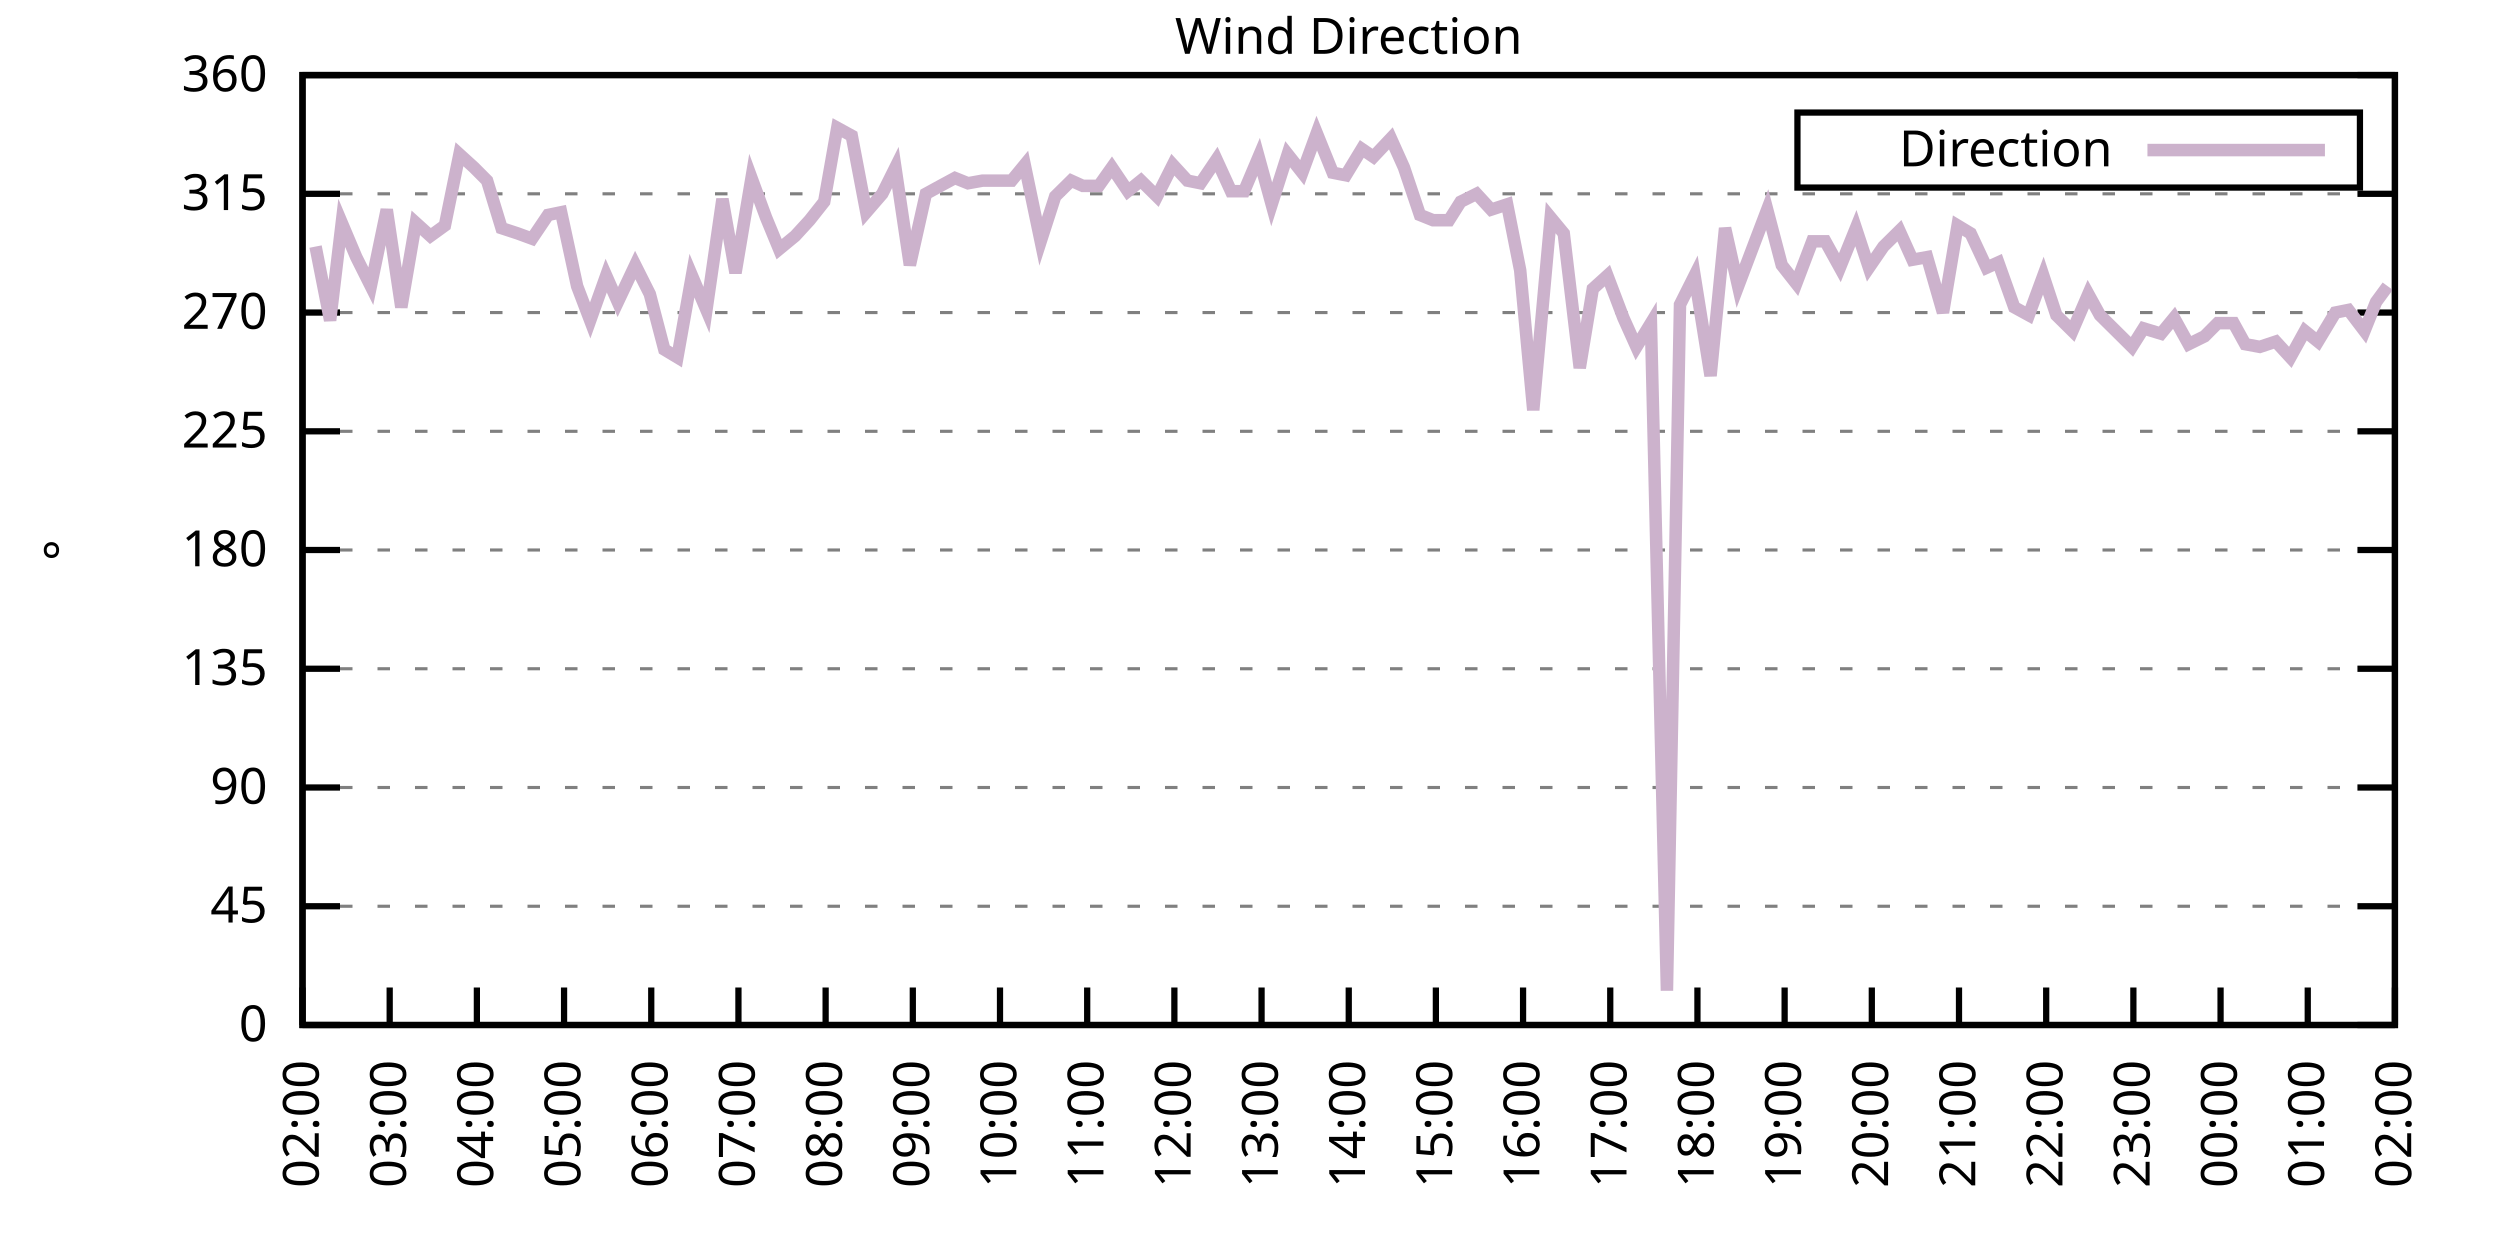
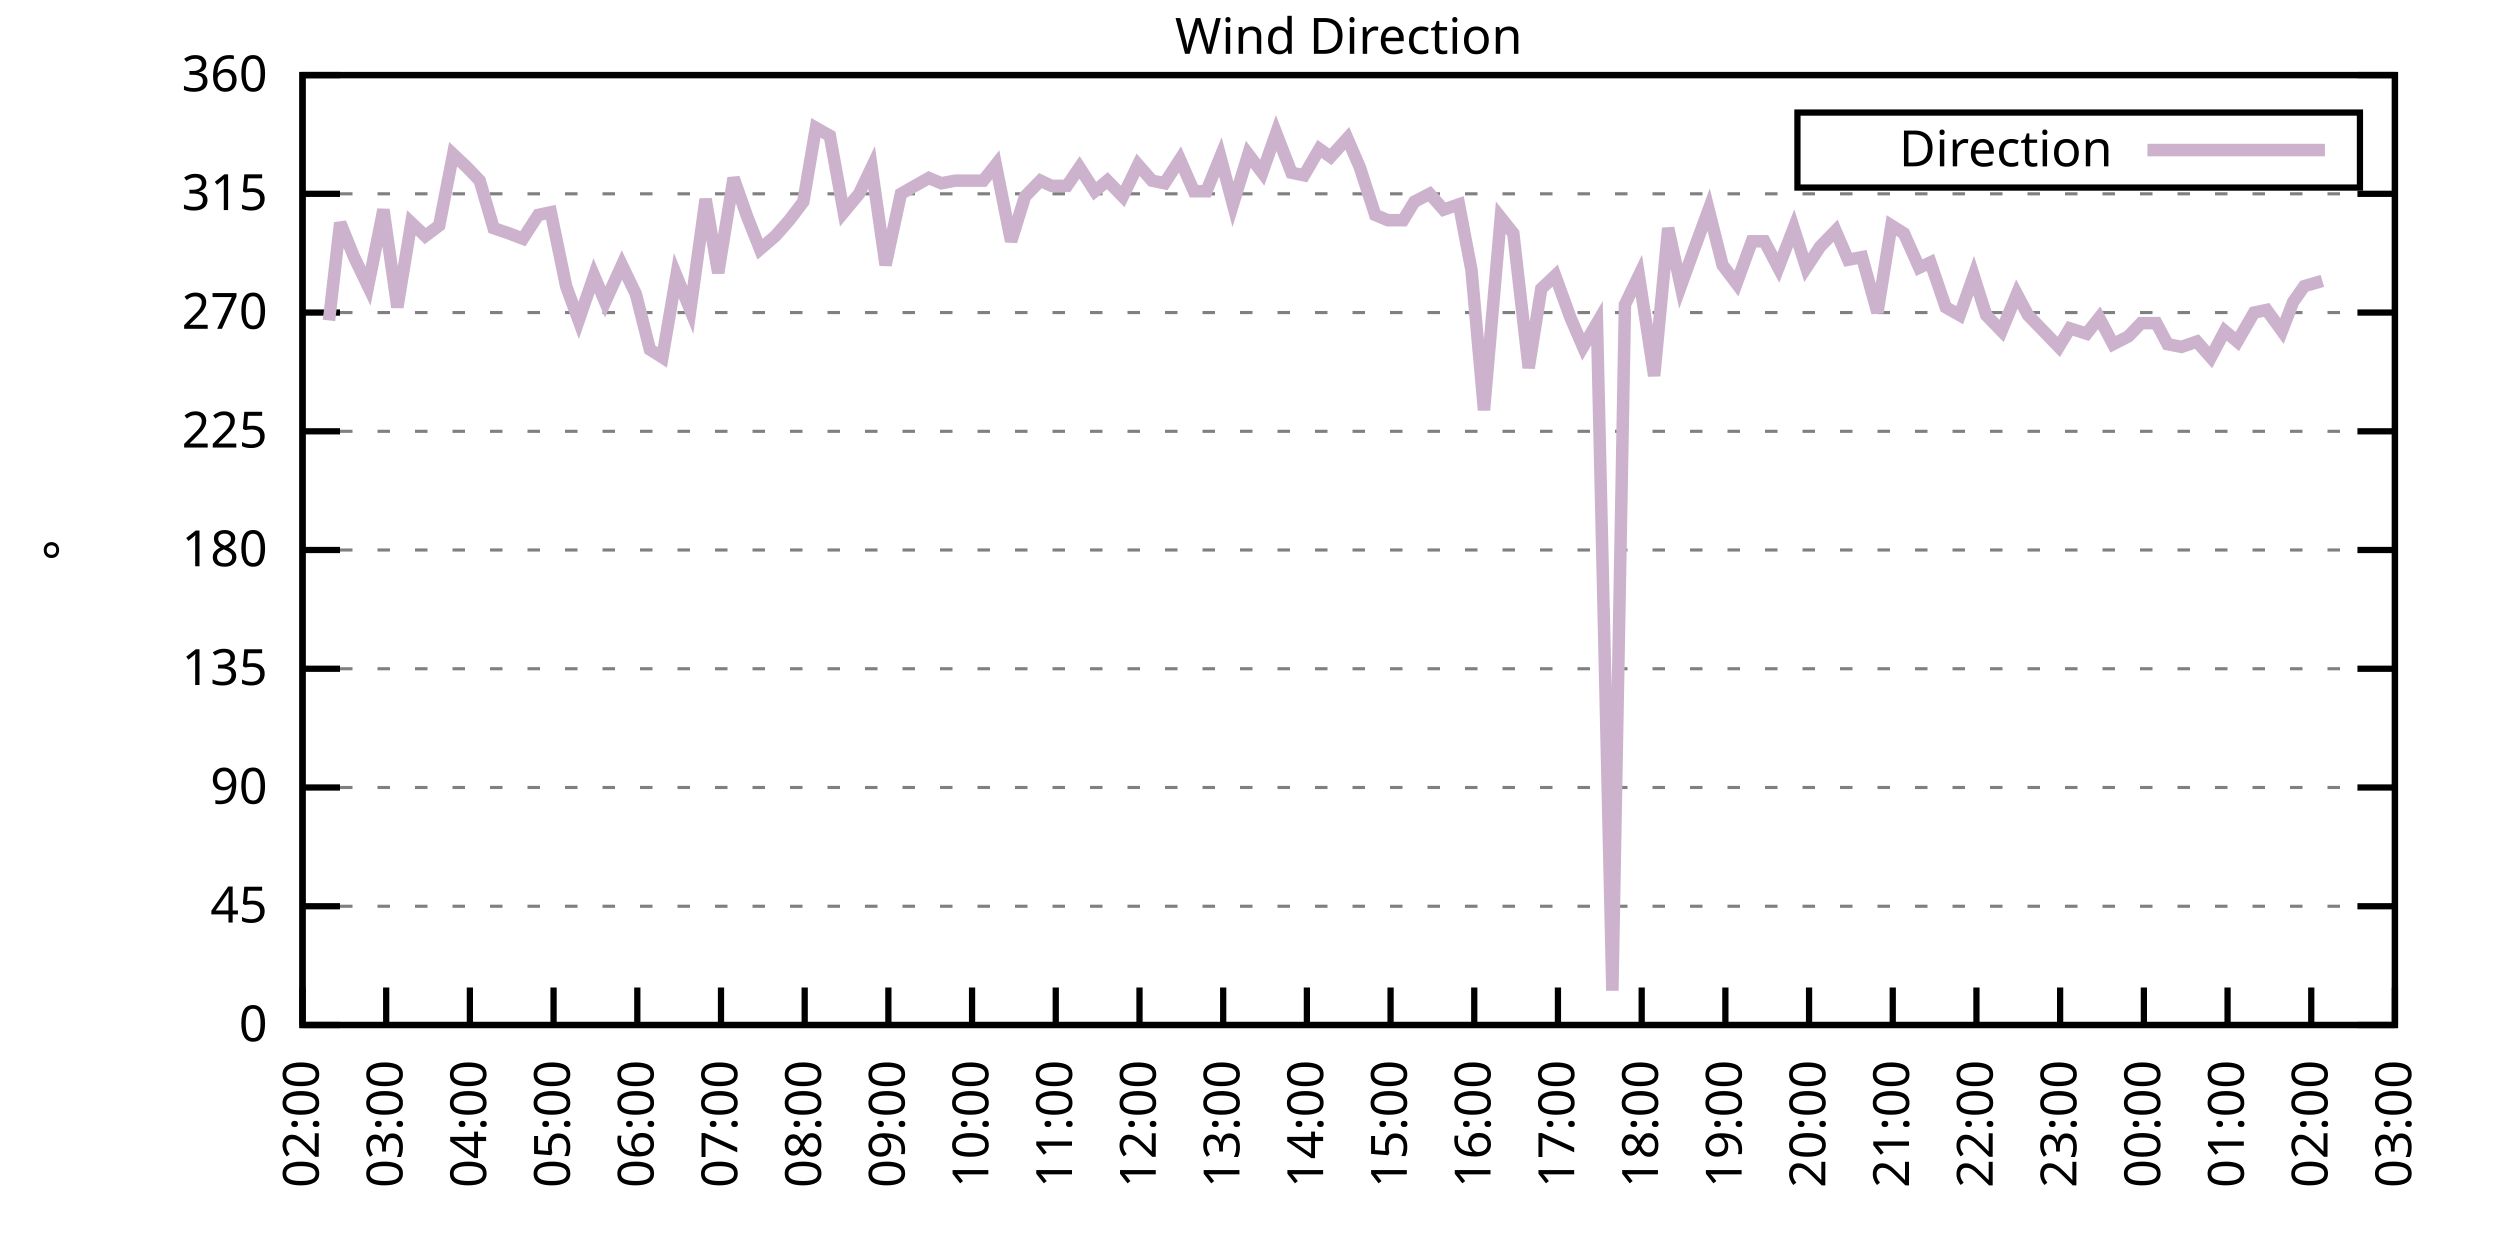
<svg xmlns="http://www.w3.org/2000/svg" xmlns:xlink="http://www.w3.org/1999/xlink" width="400" height="200" viewBox="0 0 400 200">
  <g id="gnuplot_canvas">
    <rect x="0" y="0" width="400" height="200" fill="none" />
    <defs>
      <circle id="gpDot" r="0.5" stroke-width="0.5" stroke="currentColor" />
      <path id="gpPt0" stroke-width="0.333" stroke="currentColor" d="M-1,0 h2 M0,-1 v2" />
      <path id="gpPt1" stroke-width="0.333" stroke="currentColor" d="M-1,-1 L1,1 M1,-1 L-1,1" />
      <path id="gpPt2" stroke-width="0.333" stroke="currentColor" d="M-1,0 L1,0 M0,-1 L0,1 M-1,-1 L1,1 M-1,1 L1,-1" />
      <rect id="gpPt3" stroke-width="0.333" stroke="currentColor" x="-1" y="-1" width="2" height="2" />
      <rect id="gpPt4" stroke-width="0.333" stroke="currentColor" fill="currentColor" x="-1" y="-1" width="2" height="2" />
      <circle id="gpPt5" stroke-width="0.333" stroke="currentColor" cx="0" cy="0" r="1" />
      <use xlink:href="#gpPt5" id="gpPt6" fill="currentColor" stroke="none" />
      <path id="gpPt7" stroke-width="0.333" stroke="currentColor" d="M0,-1.33 L-1.33,0.67 L1.33,0.67 z" />
      <use xlink:href="#gpPt7" id="gpPt8" fill="currentColor" stroke="none" />
      <use xlink:href="#gpPt7" id="gpPt9" stroke="currentColor" transform="rotate(180)" />
      <use xlink:href="#gpPt9" id="gpPt10" fill="currentColor" stroke="none" />
      <use xlink:href="#gpPt3" id="gpPt11" stroke="currentColor" transform="rotate(45)" />
      <use xlink:href="#gpPt11" id="gpPt12" fill="currentColor" stroke="none" />
      <path id="gpPt13" stroke-width="0.333" stroke="currentColor" d="M0,1.330 L1.265,0.411 L0.782,-1.067 L-0.782,-1.076 L-1.265,0.411 z" />
      <use xlink:href="#gpPt13" id="gpPt14" fill="currentColor" stroke="none" />
      <filter id="textbox" filterUnits="objectBoundingBox" x="0" y="0" height="1" width="1">
        <feFlood flood-color="white" flood-opacity="1" result="bgnd" />
        <feComposite in="SourceGraphic" in2="bgnd" operator="atop" />
      </filter>
      <filter id="greybox" filterUnits="objectBoundingBox" x="0" y="0" height="1" width="1">
        <feFlood flood-color="lightgrey" flood-opacity="1" result="grey" />
        <feComposite in="SourceGraphic" in2="grey" operator="atop" />
      </filter>
    </defs>
    <g fill="none" color="white" stroke="currentColor" stroke-width="1.00" stroke-linecap="butt" stroke-linejoin="miter">
</g>
    <g fill="none" color="black" stroke="currentColor" stroke-width="1.00" stroke-linecap="butt" stroke-linejoin="miter">
      <g stroke="none" shape-rendering="crispEdges">
        <polygon fill="rgb(255, 255, 255)" points="48.40,164.00 383.18,164.00 383.18,12.02 48.40,12.02 " />
      </g>
    </g>
    <g fill="none" color="black" stroke="currentColor" stroke-width="1.00" stroke-linecap="butt" stroke-linejoin="miter">
</g>
    <g fill="none" color="black" stroke="black" stroke-width="0.50" stroke-linecap="butt" stroke-linejoin="miter">
</g>
    <g fill="none" color="gray" stroke="currentColor" stroke-width="0.50" stroke-linecap="butt" stroke-linejoin="miter">
      <path stroke="gray" stroke-dasharray="2,4" class="gridline" d="M48.40,164.00 L383.19,164.00  " />
    </g>
    <g fill="none" color="gray" stroke="gray" stroke-width="1.00" stroke-linecap="butt" stroke-linejoin="miter">
</g>
    <g fill="none" color="black" stroke="currentColor" stroke-width="1.00" stroke-linecap="butt" stroke-linejoin="miter">
      <path stroke="black" d="M48.40,164.00 L54.40,164.00 M383.19,164.00 L377.19,164.00  " />
      <g transform="translate(42.80,166.60)" stroke="none" fill="black" font-family="Sans" font-size="8.00" text-anchor="end">
        <text>
          <tspan font-family="Sans"> 0</tspan>
        </text>
      </g>
    </g>
    <g fill="none" color="black" stroke="currentColor" stroke-width="1.00" stroke-linecap="butt" stroke-linejoin="miter">
</g>
    <g fill="none" color="black" stroke="black" stroke-width="0.50" stroke-linecap="butt" stroke-linejoin="miter">
</g>
    <g fill="none" color="gray" stroke="currentColor" stroke-width="0.50" stroke-linecap="butt" stroke-linejoin="miter">
      <path stroke="gray" stroke-dasharray="2,4" class="gridline" d="M48.40,145.00 L383.19,145.00  " />
    </g>
    <g fill="none" color="gray" stroke="gray" stroke-width="1.00" stroke-linecap="butt" stroke-linejoin="miter">
</g>
    <g fill="none" color="black" stroke="currentColor" stroke-width="1.00" stroke-linecap="butt" stroke-linejoin="miter">
      <path stroke="black" d="M48.40,145.00 L54.40,145.00 M383.19,145.00 L377.19,145.00  " />
      <g transform="translate(42.80,147.60)" stroke="none" fill="black" font-family="Sans" font-size="8.00" text-anchor="end">
        <text>
          <tspan font-family="Sans"> 45</tspan>
        </text>
      </g>
    </g>
    <g fill="none" color="black" stroke="currentColor" stroke-width="1.00" stroke-linecap="butt" stroke-linejoin="miter">
</g>
    <g fill="none" color="black" stroke="black" stroke-width="0.50" stroke-linecap="butt" stroke-linejoin="miter">
</g>
    <g fill="none" color="gray" stroke="currentColor" stroke-width="0.50" stroke-linecap="butt" stroke-linejoin="miter">
      <path stroke="gray" stroke-dasharray="2,4" class="gridline" d="M48.40,126.00 L383.19,126.00  " />
    </g>
    <g fill="none" color="gray" stroke="gray" stroke-width="1.00" stroke-linecap="butt" stroke-linejoin="miter">
</g>
    <g fill="none" color="black" stroke="currentColor" stroke-width="1.00" stroke-linecap="butt" stroke-linejoin="miter">
      <path stroke="black" d="M48.40,126.00 L54.40,126.00 M383.19,126.00 L377.19,126.00  " />
      <g transform="translate(42.80,128.60)" stroke="none" fill="black" font-family="Sans" font-size="8.00" text-anchor="end">
        <text>
          <tspan font-family="Sans"> 90</tspan>
        </text>
      </g>
    </g>
    <g fill="none" color="black" stroke="currentColor" stroke-width="1.00" stroke-linecap="butt" stroke-linejoin="miter">
</g>
    <g fill="none" color="black" stroke="black" stroke-width="0.50" stroke-linecap="butt" stroke-linejoin="miter">
</g>
    <g fill="none" color="gray" stroke="currentColor" stroke-width="0.50" stroke-linecap="butt" stroke-linejoin="miter">
      <path stroke="gray" stroke-dasharray="2,4" class="gridline" d="M48.40,107.00 L383.19,107.00  " />
    </g>
    <g fill="none" color="gray" stroke="gray" stroke-width="1.00" stroke-linecap="butt" stroke-linejoin="miter">
</g>
    <g fill="none" color="black" stroke="currentColor" stroke-width="1.00" stroke-linecap="butt" stroke-linejoin="miter">
      <path stroke="black" d="M48.40,107.00 L54.40,107.00 M383.19,107.00 L377.19,107.00  " />
      <g transform="translate(42.80,109.60)" stroke="none" fill="black" font-family="Sans" font-size="8.00" text-anchor="end">
        <text>
          <tspan font-family="Sans"> 135</tspan>
        </text>
      </g>
    </g>
    <g fill="none" color="black" stroke="currentColor" stroke-width="1.00" stroke-linecap="butt" stroke-linejoin="miter">
</g>
    <g fill="none" color="black" stroke="black" stroke-width="0.50" stroke-linecap="butt" stroke-linejoin="miter">
</g>
    <g fill="none" color="gray" stroke="currentColor" stroke-width="0.50" stroke-linecap="butt" stroke-linejoin="miter">
      <path stroke="gray" stroke-dasharray="2,4" class="gridline" d="M48.40,88.00 L383.19,88.00  " />
    </g>
    <g fill="none" color="gray" stroke="gray" stroke-width="1.00" stroke-linecap="butt" stroke-linejoin="miter">
</g>
    <g fill="none" color="black" stroke="currentColor" stroke-width="1.00" stroke-linecap="butt" stroke-linejoin="miter">
      <path stroke="black" d="M48.40,88.00 L54.40,88.00 M383.19,88.00 L377.19,88.00  " />
      <g transform="translate(42.80,90.60)" stroke="none" fill="black" font-family="Sans" font-size="8.00" text-anchor="end">
        <text>
          <tspan font-family="Sans"> 180</tspan>
        </text>
      </g>
    </g>
    <g fill="none" color="black" stroke="currentColor" stroke-width="1.00" stroke-linecap="butt" stroke-linejoin="miter">
</g>
    <g fill="none" color="black" stroke="black" stroke-width="0.50" stroke-linecap="butt" stroke-linejoin="miter">
</g>
    <g fill="none" color="gray" stroke="currentColor" stroke-width="0.50" stroke-linecap="butt" stroke-linejoin="miter">
      <path stroke="gray" stroke-dasharray="2,4" class="gridline" d="M48.40,69.01 L383.19,69.01  " />
    </g>
    <g fill="none" color="gray" stroke="gray" stroke-width="1.00" stroke-linecap="butt" stroke-linejoin="miter">
</g>
    <g fill="none" color="black" stroke="currentColor" stroke-width="1.00" stroke-linecap="butt" stroke-linejoin="miter">
      <path stroke="black" d="M48.40,69.01 L54.40,69.01 M383.19,69.01 L377.19,69.01  " />
      <g transform="translate(42.80,71.61)" stroke="none" fill="black" font-family="Sans" font-size="8.00" text-anchor="end">
        <text>
          <tspan font-family="Sans"> 225</tspan>
        </text>
      </g>
    </g>
    <g fill="none" color="black" stroke="currentColor" stroke-width="1.00" stroke-linecap="butt" stroke-linejoin="miter">
</g>
    <g fill="none" color="black" stroke="black" stroke-width="0.50" stroke-linecap="butt" stroke-linejoin="miter">
</g>
    <g fill="none" color="gray" stroke="currentColor" stroke-width="0.50" stroke-linecap="butt" stroke-linejoin="miter">
      <path stroke="gray" stroke-dasharray="2,4" class="gridline" d="M48.40,50.01 L383.19,50.01  " />
    </g>
    <g fill="none" color="gray" stroke="gray" stroke-width="1.00" stroke-linecap="butt" stroke-linejoin="miter">
</g>
    <g fill="none" color="black" stroke="currentColor" stroke-width="1.00" stroke-linecap="butt" stroke-linejoin="miter">
      <path stroke="black" d="M48.40,50.01 L54.40,50.01 M383.19,50.01 L377.19,50.01  " />
      <g transform="translate(42.80,52.61)" stroke="none" fill="black" font-family="Sans" font-size="8.00" text-anchor="end">
        <text>
          <tspan font-family="Sans"> 270</tspan>
        </text>
      </g>
    </g>
    <g fill="none" color="black" stroke="currentColor" stroke-width="1.00" stroke-linecap="butt" stroke-linejoin="miter">
</g>
    <g fill="none" color="black" stroke="black" stroke-width="0.50" stroke-linecap="butt" stroke-linejoin="miter">
</g>
    <g fill="none" color="gray" stroke="currentColor" stroke-width="0.50" stroke-linecap="butt" stroke-linejoin="miter">
      <path stroke="gray" stroke-dasharray="2,4" class="gridline" d="M48.40,31.01 L383.19,31.01  " />
    </g>
    <g fill="none" color="gray" stroke="gray" stroke-width="1.00" stroke-linecap="butt" stroke-linejoin="miter">
</g>
    <g fill="none" color="black" stroke="currentColor" stroke-width="1.00" stroke-linecap="butt" stroke-linejoin="miter">
      <path stroke="black" d="M48.40,31.01 L54.40,31.01 M383.19,31.01 L377.19,31.01  " />
      <g transform="translate(42.80,33.61)" stroke="none" fill="black" font-family="Sans" font-size="8.00" text-anchor="end">
        <text>
          <tspan font-family="Sans"> 315</tspan>
        </text>
      </g>
    </g>
    <g fill="none" color="black" stroke="currentColor" stroke-width="1.00" stroke-linecap="butt" stroke-linejoin="miter">
</g>
    <g fill="none" color="black" stroke="black" stroke-width="0.50" stroke-linecap="butt" stroke-linejoin="miter">
</g>
    <g fill="none" color="gray" stroke="currentColor" stroke-width="0.50" stroke-linecap="butt" stroke-linejoin="miter">
      <path stroke="gray" stroke-dasharray="2,4" class="gridline" d="M48.40,12.01 L383.19,12.01  " />
    </g>
    <g fill="none" color="gray" stroke="gray" stroke-width="1.00" stroke-linecap="butt" stroke-linejoin="miter">
</g>
    <g fill="none" color="black" stroke="currentColor" stroke-width="1.00" stroke-linecap="butt" stroke-linejoin="miter">
      <path stroke="black" d="M48.40,12.01 L54.40,12.01 M383.19,12.01 L377.19,12.01  " />
      <g transform="translate(42.80,14.61)" stroke="none" fill="black" font-family="Sans" font-size="8.00" text-anchor="end">
        <text>
          <tspan font-family="Sans"> 360</tspan>
        </text>
      </g>
    </g>
    <g fill="none" color="black" stroke="currentColor" stroke-width="1.00" stroke-linecap="butt" stroke-linejoin="miter">
      <path stroke="black" d="M48.40,164.00 L48.40,158.00  " />
      <g transform="translate(51.00,169.60) rotate(270.00)" stroke="none" fill="black" font-family="Sans" font-size="8.00" text-anchor="end">
        <text>
          <tspan font-family="Sans">02:00</tspan>
        </text>
      </g>
    </g>
    <g fill="none" color="black" stroke="currentColor" stroke-width="1.00" stroke-linecap="butt" stroke-linejoin="miter">
-       <path stroke="black" d="M62.35,164.00 L62.35,158.00  " />
-       <g transform="translate(64.95,169.60) rotate(270.00)" stroke="none" fill="black" font-family="Sans" font-size="8.00" text-anchor="end">
+       <path stroke="black" d="M61.79,164.00 L61.79,158.00  " />
+       <g transform="translate(64.39,169.60) rotate(270.00)" stroke="none" fill="black" font-family="Sans" font-size="8.00" text-anchor="end">
        <text>
          <tspan font-family="Sans">03:00</tspan>
        </text>
      </g>
    </g>
    <g fill="none" color="black" stroke="currentColor" stroke-width="1.00" stroke-linecap="butt" stroke-linejoin="miter">
-       <path stroke="black" d="M76.30,164.00 L76.30,158.00  " />
-       <g transform="translate(78.90,169.60) rotate(270.00)" stroke="none" fill="black" font-family="Sans" font-size="8.00" text-anchor="end">
+       <path stroke="black" d="M75.18,164.00 L75.18,158.00  " />
+       <g transform="translate(77.78,169.60) rotate(270.00)" stroke="none" fill="black" font-family="Sans" font-size="8.00" text-anchor="end">
        <text>
          <tspan font-family="Sans">04:00</tspan>
        </text>
      </g>
    </g>
    <g fill="none" color="black" stroke="currentColor" stroke-width="1.00" stroke-linecap="butt" stroke-linejoin="miter">
-       <path stroke="black" d="M90.25,164.00 L90.25,158.00  " />
-       <g transform="translate(92.85,169.60) rotate(270.00)" stroke="none" fill="black" font-family="Sans" font-size="8.00" text-anchor="end">
+       <path stroke="black" d="M88.57,164.00 L88.57,158.00  " />
+       <g transform="translate(91.17,169.60) rotate(270.00)" stroke="none" fill="black" font-family="Sans" font-size="8.00" text-anchor="end">
        <text>
          <tspan font-family="Sans">05:00</tspan>
        </text>
      </g>
    </g>
    <g fill="none" color="black" stroke="currentColor" stroke-width="1.00" stroke-linecap="butt" stroke-linejoin="miter">
-       <path stroke="black" d="M104.20,164.00 L104.20,158.00  " />
-       <g transform="translate(106.80,169.60) rotate(270.00)" stroke="none" fill="black" font-family="Sans" font-size="8.00" text-anchor="end">
+       <path stroke="black" d="M101.97,164.00 L101.97,158.00  " />
+       <g transform="translate(104.57,169.60) rotate(270.00)" stroke="none" fill="black" font-family="Sans" font-size="8.00" text-anchor="end">
        <text>
          <tspan font-family="Sans">06:00</tspan>
        </text>
      </g>
    </g>
    <g fill="none" color="black" stroke="currentColor" stroke-width="1.00" stroke-linecap="butt" stroke-linejoin="miter">
-       <path stroke="black" d="M118.15,164.00 L118.15,158.00  " />
-       <g transform="translate(120.75,169.60) rotate(270.00)" stroke="none" fill="black" font-family="Sans" font-size="8.00" text-anchor="end">
+       <path stroke="black" d="M115.36,164.00 L115.36,158.00  " />
+       <g transform="translate(117.96,169.60) rotate(270.00)" stroke="none" fill="black" font-family="Sans" font-size="8.00" text-anchor="end">
        <text>
          <tspan font-family="Sans">07:00</tspan>
        </text>
      </g>
    </g>
    <g fill="none" color="black" stroke="currentColor" stroke-width="1.00" stroke-linecap="butt" stroke-linejoin="miter">
-       <path stroke="black" d="M132.10,164.00 L132.10,158.00  " />
-       <g transform="translate(134.70,169.60) rotate(270.00)" stroke="none" fill="black" font-family="Sans" font-size="8.00" text-anchor="end">
+       <path stroke="black" d="M128.75,164.00 L128.75,158.00  " />
+       <g transform="translate(131.35,169.60) rotate(270.00)" stroke="none" fill="black" font-family="Sans" font-size="8.00" text-anchor="end">
        <text>
          <tspan font-family="Sans">08:00</tspan>
        </text>
      </g>
    </g>
    <g fill="none" color="black" stroke="currentColor" stroke-width="1.00" stroke-linecap="butt" stroke-linejoin="miter">
-       <path stroke="black" d="M146.05,164.00 L146.05,158.00  " />
-       <g transform="translate(148.65,169.60) rotate(270.00)" stroke="none" fill="black" font-family="Sans" font-size="8.00" text-anchor="end">
+       <path stroke="black" d="M142.14,164.00 L142.14,158.00  " />
+       <g transform="translate(144.74,169.60) rotate(270.00)" stroke="none" fill="black" font-family="Sans" font-size="8.00" text-anchor="end">
        <text>
          <tspan font-family="Sans">09:00</tspan>
        </text>
      </g>
    </g>
    <g fill="none" color="black" stroke="currentColor" stroke-width="1.00" stroke-linecap="butt" stroke-linejoin="miter">
-       <path stroke="black" d="M160.00,164.00 L160.00,158.00  " />
-       <g transform="translate(162.60,169.60) rotate(270.00)" stroke="none" fill="black" font-family="Sans" font-size="8.00" text-anchor="end">
+       <path stroke="black" d="M155.53,164.00 L155.53,158.00  " />
+       <g transform="translate(158.13,169.60) rotate(270.00)" stroke="none" fill="black" font-family="Sans" font-size="8.00" text-anchor="end">
        <text>
          <tspan font-family="Sans">10:00</tspan>
        </text>
      </g>
    </g>
    <g fill="none" color="black" stroke="currentColor" stroke-width="1.00" stroke-linecap="butt" stroke-linejoin="miter">
-       <path stroke="black" d="M173.95,164.00 L173.95,158.00  " />
-       <g transform="translate(176.55,169.60) rotate(270.00)" stroke="none" fill="black" font-family="Sans" font-size="8.00" text-anchor="end">
+       <path stroke="black" d="M168.92,164.00 L168.92,158.00  " />
+       <g transform="translate(171.52,169.60) rotate(270.00)" stroke="none" fill="black" font-family="Sans" font-size="8.00" text-anchor="end">
        <text>
          <tspan font-family="Sans">11:00</tspan>
        </text>
      </g>
    </g>
    <g fill="none" color="black" stroke="currentColor" stroke-width="1.00" stroke-linecap="butt" stroke-linejoin="miter">
-       <path stroke="black" d="M187.90,164.00 L187.90,158.00  " />
-       <g transform="translate(190.50,169.60) rotate(270.00)" stroke="none" fill="black" font-family="Sans" font-size="8.00" text-anchor="end">
+       <path stroke="black" d="M182.32,164.00 L182.32,158.00  " />
+       <g transform="translate(184.92,169.60) rotate(270.00)" stroke="none" fill="black" font-family="Sans" font-size="8.00" text-anchor="end">
        <text>
          <tspan font-family="Sans">12:00</tspan>
        </text>
      </g>
    </g>
    <g fill="none" color="black" stroke="currentColor" stroke-width="1.00" stroke-linecap="butt" stroke-linejoin="miter">
-       <path stroke="black" d="M201.85,164.00 L201.85,158.00  " />
-       <g transform="translate(204.45,169.60) rotate(270.00)" stroke="none" fill="black" font-family="Sans" font-size="8.00" text-anchor="end">
+       <path stroke="black" d="M195.71,164.00 L195.71,158.00  " />
+       <g transform="translate(198.31,169.60) rotate(270.00)" stroke="none" fill="black" font-family="Sans" font-size="8.00" text-anchor="end">
        <text>
          <tspan font-family="Sans">13:00</tspan>
        </text>
      </g>
    </g>
    <g fill="none" color="black" stroke="currentColor" stroke-width="1.00" stroke-linecap="butt" stroke-linejoin="miter">
-       <path stroke="black" d="M215.80,164.00 L215.80,158.00  " />
-       <g transform="translate(218.40,169.60) rotate(270.00)" stroke="none" fill="black" font-family="Sans" font-size="8.00" text-anchor="end">
+       <path stroke="black" d="M209.10,164.00 L209.10,158.00  " />
+       <g transform="translate(211.70,169.60) rotate(270.00)" stroke="none" fill="black" font-family="Sans" font-size="8.00" text-anchor="end">
        <text>
          <tspan font-family="Sans">14:00</tspan>
        </text>
      </g>
    </g>
    <g fill="none" color="black" stroke="currentColor" stroke-width="1.00" stroke-linecap="butt" stroke-linejoin="miter">
-       <path stroke="black" d="M229.74,164.00 L229.74,158.00  " />
-       <g transform="translate(232.34,169.60) rotate(270.00)" stroke="none" fill="black" font-family="Sans" font-size="8.00" text-anchor="end">
+       <path stroke="black" d="M222.49,164.00 L222.49,158.00  " />
+       <g transform="translate(225.09,169.60) rotate(270.00)" stroke="none" fill="black" font-family="Sans" font-size="8.00" text-anchor="end">
        <text>
          <tspan font-family="Sans">15:00</tspan>
        </text>
      </g>
    </g>
    <g fill="none" color="black" stroke="currentColor" stroke-width="1.00" stroke-linecap="butt" stroke-linejoin="miter">
-       <path stroke="black" d="M243.69,164.00 L243.69,158.00  " />
-       <g transform="translate(246.29,169.60) rotate(270.00)" stroke="none" fill="black" font-family="Sans" font-size="8.00" text-anchor="end">
+       <path stroke="black" d="M235.88,164.00 L235.88,158.00  " />
+       <g transform="translate(238.48,169.60) rotate(270.00)" stroke="none" fill="black" font-family="Sans" font-size="8.00" text-anchor="end">
        <text>
          <tspan font-family="Sans">16:00</tspan>
        </text>
      </g>
    </g>
    <g fill="none" color="black" stroke="currentColor" stroke-width="1.00" stroke-linecap="butt" stroke-linejoin="miter">
-       <path stroke="black" d="M257.64,164.00 L257.64,158.00  " />
-       <g transform="translate(260.24,169.60) rotate(270.00)" stroke="none" fill="black" font-family="Sans" font-size="8.00" text-anchor="end">
+       <path stroke="black" d="M249.27,164.00 L249.27,158.00  " />
+       <g transform="translate(251.87,169.60) rotate(270.00)" stroke="none" fill="black" font-family="Sans" font-size="8.00" text-anchor="end">
        <text>
          <tspan font-family="Sans">17:00</tspan>
        </text>
      </g>
    </g>
    <g fill="none" color="black" stroke="currentColor" stroke-width="1.00" stroke-linecap="butt" stroke-linejoin="miter">
-       <path stroke="black" d="M271.59,164.00 L271.59,158.00  " />
-       <g transform="translate(274.19,169.60) rotate(270.00)" stroke="none" fill="black" font-family="Sans" font-size="8.00" text-anchor="end">
+       <path stroke="black" d="M262.67,164.00 L262.67,158.00  " />
+       <g transform="translate(265.27,169.60) rotate(270.00)" stroke="none" fill="black" font-family="Sans" font-size="8.00" text-anchor="end">
        <text>
          <tspan font-family="Sans">18:00</tspan>
        </text>
      </g>
    </g>
    <g fill="none" color="black" stroke="currentColor" stroke-width="1.00" stroke-linecap="butt" stroke-linejoin="miter">
-       <path stroke="black" d="M285.54,164.00 L285.54,158.00  " />
-       <g transform="translate(288.14,169.60) rotate(270.00)" stroke="none" fill="black" font-family="Sans" font-size="8.00" text-anchor="end">
+       <path stroke="black" d="M276.06,164.00 L276.06,158.00  " />
+       <g transform="translate(278.66,169.60) rotate(270.00)" stroke="none" fill="black" font-family="Sans" font-size="8.00" text-anchor="end">
        <text>
          <tspan font-family="Sans">19:00</tspan>
        </text>
      </g>
    </g>
    <g fill="none" color="black" stroke="currentColor" stroke-width="1.00" stroke-linecap="butt" stroke-linejoin="miter">
-       <path stroke="black" d="M299.49,164.00 L299.49,158.00  " />
-       <g transform="translate(302.09,169.60) rotate(270.00)" stroke="none" fill="black" font-family="Sans" font-size="8.00" text-anchor="end">
+       <path stroke="black" d="M289.45,164.00 L289.45,158.00  " />
+       <g transform="translate(292.05,169.60) rotate(270.00)" stroke="none" fill="black" font-family="Sans" font-size="8.00" text-anchor="end">
        <text>
          <tspan font-family="Sans">20:00</tspan>
        </text>
      </g>
    </g>
    <g fill="none" color="black" stroke="currentColor" stroke-width="1.00" stroke-linecap="butt" stroke-linejoin="miter">
-       <path stroke="black" d="M313.44,164.00 L313.44,158.00  " />
-       <g transform="translate(316.04,169.60) rotate(270.00)" stroke="none" fill="black" font-family="Sans" font-size="8.00" text-anchor="end">
+       <path stroke="black" d="M302.84,164.00 L302.84,158.00  " />
+       <g transform="translate(305.44,169.60) rotate(270.00)" stroke="none" fill="black" font-family="Sans" font-size="8.00" text-anchor="end">
        <text>
          <tspan font-family="Sans">21:00</tspan>
        </text>
      </g>
    </g>
    <g fill="none" color="black" stroke="currentColor" stroke-width="1.00" stroke-linecap="butt" stroke-linejoin="miter">
-       <path stroke="black" d="M327.39,164.00 L327.39,158.00  " />
-       <g transform="translate(329.99,169.60) rotate(270.00)" stroke="none" fill="black" font-family="Sans" font-size="8.00" text-anchor="end">
+       <path stroke="black" d="M316.23,164.00 L316.23,158.00  " />
+       <g transform="translate(318.83,169.60) rotate(270.00)" stroke="none" fill="black" font-family="Sans" font-size="8.00" text-anchor="end">
        <text>
          <tspan font-family="Sans">22:00</tspan>
        </text>
      </g>
    </g>
    <g fill="none" color="black" stroke="currentColor" stroke-width="1.00" stroke-linecap="butt" stroke-linejoin="miter">
-       <path stroke="black" d="M341.34,164.00 L341.34,158.00  " />
-       <g transform="translate(343.94,169.60) rotate(270.00)" stroke="none" fill="black" font-family="Sans" font-size="8.00" text-anchor="end">
+       <path stroke="black" d="M329.62,164.00 L329.62,158.00  " />
+       <g transform="translate(332.22,169.60) rotate(270.00)" stroke="none" fill="black" font-family="Sans" font-size="8.00" text-anchor="end">
        <text>
          <tspan font-family="Sans">23:00</tspan>
        </text>
      </g>
    </g>
    <g fill="none" color="black" stroke="currentColor" stroke-width="1.00" stroke-linecap="butt" stroke-linejoin="miter">
-       <path stroke="black" d="M355.29,164.00 L355.29,158.00  " />
-       <g transform="translate(357.89,169.60) rotate(270.00)" stroke="none" fill="black" font-family="Sans" font-size="8.00" text-anchor="end">
+       <path stroke="black" d="M343.02,164.00 L343.02,158.00  " />
+       <g transform="translate(345.62,169.60) rotate(270.00)" stroke="none" fill="black" font-family="Sans" font-size="8.00" text-anchor="end">
        <text>
          <tspan font-family="Sans">00:00</tspan>
        </text>
      </g>
    </g>
    <g fill="none" color="black" stroke="currentColor" stroke-width="1.00" stroke-linecap="butt" stroke-linejoin="miter">
-       <path stroke="black" d="M369.24,164.00 L369.24,158.00  " />
-       <g transform="translate(371.84,169.60) rotate(270.00)" stroke="none" fill="black" font-family="Sans" font-size="8.00" text-anchor="end">
+       <path stroke="black" d="M356.41,164.00 L356.41,158.00  " />
+       <g transform="translate(359.01,169.60) rotate(270.00)" stroke="none" fill="black" font-family="Sans" font-size="8.00" text-anchor="end">
        <text>
          <tspan font-family="Sans">01:00</tspan>
+         </text>
+       </g>
+     </g>
+     <g fill="none" color="black" stroke="currentColor" stroke-width="1.00" stroke-linecap="butt" stroke-linejoin="miter">
+       <path stroke="black" d="M369.80,164.00 L369.80,158.00  " />
+       <g transform="translate(372.40,169.60) rotate(270.00)" stroke="none" fill="black" font-family="Sans" font-size="8.00" text-anchor="end">
+         <text>
+           <tspan font-family="Sans">02:00</tspan>
        </text>
      </g>
    </g>
    <g fill="none" color="black" stroke="currentColor" stroke-width="1.00" stroke-linecap="butt" stroke-linejoin="miter">
      <path stroke="black" d="M383.19,164.00 L383.19,158.00  " />
      <g transform="translate(385.79,169.60) rotate(270.00)" stroke="none" fill="black" font-family="Sans" font-size="8.00" text-anchor="end">
        <text>
-           <tspan font-family="Sans">02:00</tspan>
+           <tspan font-family="Sans">03:00</tspan>
        </text>
      </g>
    </g>
    <g fill="none" color="black" stroke="currentColor" stroke-width="1.00" stroke-linecap="butt" stroke-linejoin="miter">
</g>
    <g fill="none" color="black" stroke="currentColor" stroke-width="1.00" stroke-linecap="butt" stroke-linejoin="miter">
      <path stroke="black" d="M48.40,12.01 L48.40,164.00 L383.19,164.00 L383.19,12.01 L48.40,12.01 Z  " />
    </g>
    <g fill="none" color="black" stroke="currentColor" stroke-width="1.00" stroke-linecap="butt" stroke-linejoin="miter">
</g>
    <g fill="none" color="black" stroke="currentColor" stroke-width="1.00" stroke-linecap="butt" stroke-linejoin="miter">
      <path stroke="black" d="M287.59,30.01 L287.59,18.01 L377.59,18.01 L377.59,30.01 L287.59,30.01 Z  " />
    </g>
    <g id="Wind_direction_plot_1">
      <g fill="none" color="white" stroke="black" stroke-width="2.00" stroke-linecap="butt" stroke-linejoin="miter">
</g>
      <g fill="none" color="black" stroke="currentColor" stroke-width="2.00" stroke-linecap="butt" stroke-linejoin="miter">
        <g transform="translate(337.99,26.61)" stroke="none" fill="black" font-family="Sans" font-size="8.00" text-anchor="end">
          <text>
            <tspan font-family="Sans">Direction</tspan>
          </text>
        </g>
      </g>
      <g fill="none" color="black" stroke="currentColor" stroke-width="2.00" stroke-linecap="butt" stroke-linejoin="miter">
-         <path stroke="rgb(204, 178, 204)" d="M343.59,24.01 L371.99,24.01 M50.49,39.45 L52.82,51.27 L54.68,35.65 L57.00,41.14 L59.33,45.79 L61.88,33.54   L64.21,49.16 L66.53,35.65 L68.86,37.76 L71.18,36.08 L73.51,24.68 L75.83,26.79 L77.93,28.90 L80.25,36.50   L82.81,37.34 L85.13,38.19 L87.69,34.39 L89.78,33.96 L92.34,45.79 L94.43,51.27 L96.99,44.10 L98.85,48.32   L101.64,42.41 L103.97,47.05 L106.29,55.92 L108.38,57.18 L110.71,44.10 L113.03,49.59 L115.59,31.85 L117.68,43.67   L120.24,28.48 L122.57,34.81 L124.66,39.87 L127.22,37.76 L129.54,35.23 L131.87,32.28 L133.96,20.45 L136.28,21.72   L138.61,33.96 L141.16,31.01 L143.26,26.79 L145.58,42.41 L148.14,31.01 L150.46,29.74 L152.79,28.48 L154.88,29.32   L157.21,28.90 L159.53,28.90 L161.86,28.90 L163.95,26.36 L166.51,38.61 L168.83,31.43 L171.39,28.90 L173.25,29.74   L175.81,29.74 L177.90,26.79 L180.46,30.59 L182.55,28.90 L185.11,31.43 L187.66,26.36 L189.99,28.90 L192.08,29.32   L194.64,25.52 L196.96,30.59 L199.06,30.59 L201.38,25.10 L203.47,32.70 L206.03,24.68 L208.36,27.63 L210.68,21.30   L213.24,27.63 L215.33,28.05 L217.89,23.83 L219.75,25.10 L222.54,22.14 L224.63,26.79 L227.19,34.39 L229.28,35.23   L231.84,35.23 L233.70,32.28 L236.25,31.01 L238.58,33.54 L241.14,32.70 L243.23,43.25 L245.32,65.63 L248.11,34.81   L250.20,37.34 L252.76,58.87 L254.85,46.21 L257.18,44.10 L259.74,50.85 L261.83,55.50 L264.15,51.70 L266.71,158.51   L268.80,48.74 L271.13,44.10 L273.69,60.14 L276.01,36.50 L278.10,45.79 L280.66,39.03 L282.75,33.54 L285.08,42.41   L287.40,45.36 L289.96,38.61 L292.05,38.61 L294.38,42.83 L296.94,36.50 L299.03,42.83 L301.35,39.45 L303.91,36.92   L306.00,41.56 L308.33,41.14 L310.88,50.01 L313.21,36.08 L315.30,37.34 L317.86,42.83 L319.72,41.99 L322.28,49.16   L324.60,50.43 L326.93,44.10 L329.02,50.43 L331.58,52.96 L334.13,47.05 L335.99,50.43 L338.55,52.96 L341.11,55.50   L342.97,52.54 L345.76,53.39 L347.85,50.85 L350.18,55.07 L352.73,53.81 L354.83,51.70 L357.38,51.70 L359.24,55.07   L361.57,55.50 L364.13,54.65 L366.45,57.18 L368.78,52.96 L370.87,54.65 L373.66,50.01 L375.75,49.59 L378.31,52.96   L380.17,48.32 L382.03,45.79  " />
+         <path stroke="rgb(204, 178, 204)" d="M343.59,24.01 L371.99,24.01 M52.64,51.27 L54.43,35.65 L56.66,41.14 L58.89,45.79 L61.35,33.54 L63.58,49.16   L65.81,35.65 L68.04,37.76 L70.27,36.08 L72.50,24.68 L74.74,26.79 L76.75,28.90 L78.98,36.50 L81.43,37.34   L83.66,38.19 L86.12,34.39 L88.13,33.96 L90.58,45.79 L92.59,51.27 L95.05,44.10 L96.83,48.32 L99.51,42.41   L101.74,47.05 L103.98,55.92 L105.98,57.18 L108.22,44.10 L110.45,49.59 L112.90,31.85 L114.91,43.67 L117.37,28.48   L119.60,34.81 L121.61,39.87 L124.06,37.76 L126.29,35.23 L128.53,32.28 L130.54,20.45 L132.77,21.72 L135.00,33.96   L137.45,31.01 L139.46,26.79 L141.69,42.41 L144.15,31.01 L146.38,29.74 L148.61,28.48 L150.62,29.32 L152.85,28.90   L155.09,28.90 L157.32,28.90 L159.33,26.36 L161.78,38.61 L164.01,31.43 L166.47,28.90 L168.25,29.74 L170.71,29.74   L172.72,26.79 L175.17,30.59 L177.18,28.90 L179.64,31.43 L182.09,26.36 L184.32,28.90 L186.33,29.32 L188.79,25.52   L191.02,30.59 L193.03,30.59 L195.26,25.10 L197.27,32.70 L199.73,24.68 L201.96,27.63 L204.19,21.30 L206.64,27.63   L208.65,28.05 L211.11,23.83 L212.89,25.10 L215.57,22.14 L217.58,26.79 L220.04,34.39 L222.04,35.23 L224.50,35.23   L226.29,32.28 L228.74,31.01 L230.97,33.54 L233.43,32.70 L235.44,43.25 L237.44,65.63 L240.12,34.81 L242.13,37.34   L244.59,58.87 L246.60,46.21 L248.83,44.10 L251.28,50.85 L253.29,55.50 L255.52,51.70 L257.98,158.51 L259.99,48.74   L262.22,44.10 L264.67,60.14 L266.91,36.50 L268.92,45.79 L271.37,39.03 L273.38,33.54 L275.61,42.41 L277.84,45.36   L280.30,38.61 L282.31,38.61 L284.54,42.83 L286.99,36.50 L289.00,42.83 L291.23,39.45 L293.69,36.92 L295.70,41.56   L297.93,41.14 L300.39,50.01 L302.62,36.08 L304.63,37.34 L307.08,42.83 L308.87,41.99 L311.32,49.16 L313.55,50.43   L315.79,44.10 L317.79,50.43 L320.25,52.96 L322.70,47.05 L324.49,50.43 L326.95,52.96 L329.40,55.50 L331.19,52.54   L333.86,53.39 L335.87,50.85 L338.10,55.07 L340.56,53.81 L342.57,51.70 L345.02,51.70 L346.81,55.07 L349.04,55.50   L351.50,54.65 L353.73,57.18 L355.96,52.96 L357.97,54.65 L360.65,50.01 L362.66,49.59 L365.11,52.96 L366.90,48.32   L368.68,45.79 L371.58,44.94  " />
      </g>
    </g>
    <g fill="none" color="black" stroke="currentColor" stroke-width="2.00" stroke-linecap="butt" stroke-linejoin="miter">
</g>
    <g fill="none" color="black" stroke="black" stroke-width="1.00" stroke-linecap="butt" stroke-linejoin="miter">
</g>
    <g fill="none" color="black" stroke="currentColor" stroke-width="1.00" stroke-linecap="butt" stroke-linejoin="miter">
      <path stroke="black" d="M48.40,12.01 L48.40,164.00 L383.19,164.00 L383.19,12.01 L48.40,12.01 Z  " />
      <g transform="translate(12.80,88.01) rotate(270.00)" stroke="none" fill="black" font-family="Sans" font-size="8.00" text-anchor="middle">
        <text>
          <tspan font-family="Sans">°</tspan>
        </text>
      </g>
    </g>
    <g fill="none" color="black" stroke="currentColor" stroke-width="1.00" stroke-linecap="butt" stroke-linejoin="miter">
</g>
    <g fill="none" color="black" stroke="currentColor" stroke-width="1.00" stroke-linecap="butt" stroke-linejoin="miter">
      <g transform="translate(215.79,8.61)" stroke="none" fill="black" font-family="Sans" font-size="8.00" text-anchor="middle">
        <text>
          <tspan font-family="Sans">Wind Direction</tspan>
        </text>
      </g>
    </g>
    <g fill="none" color="black" stroke="currentColor" stroke-width="1.00" stroke-linecap="butt" stroke-linejoin="miter">
</g>
  </g>
</svg>
